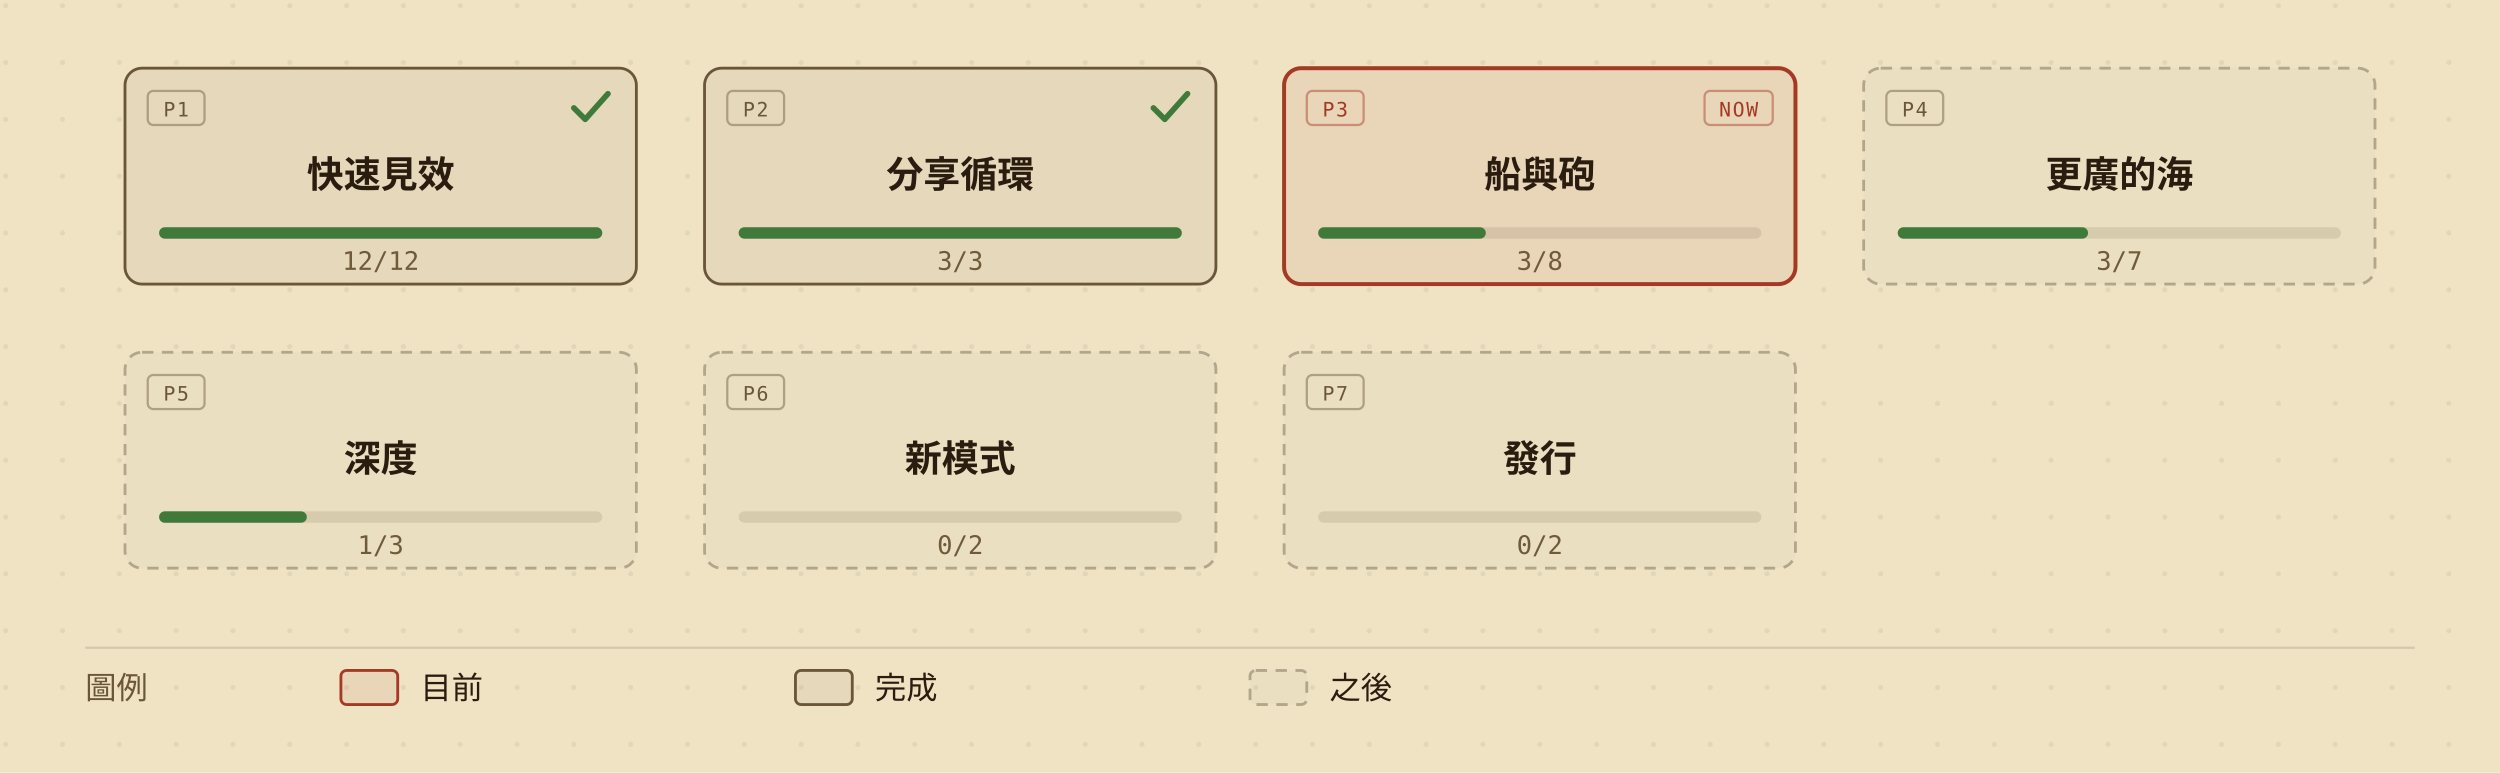
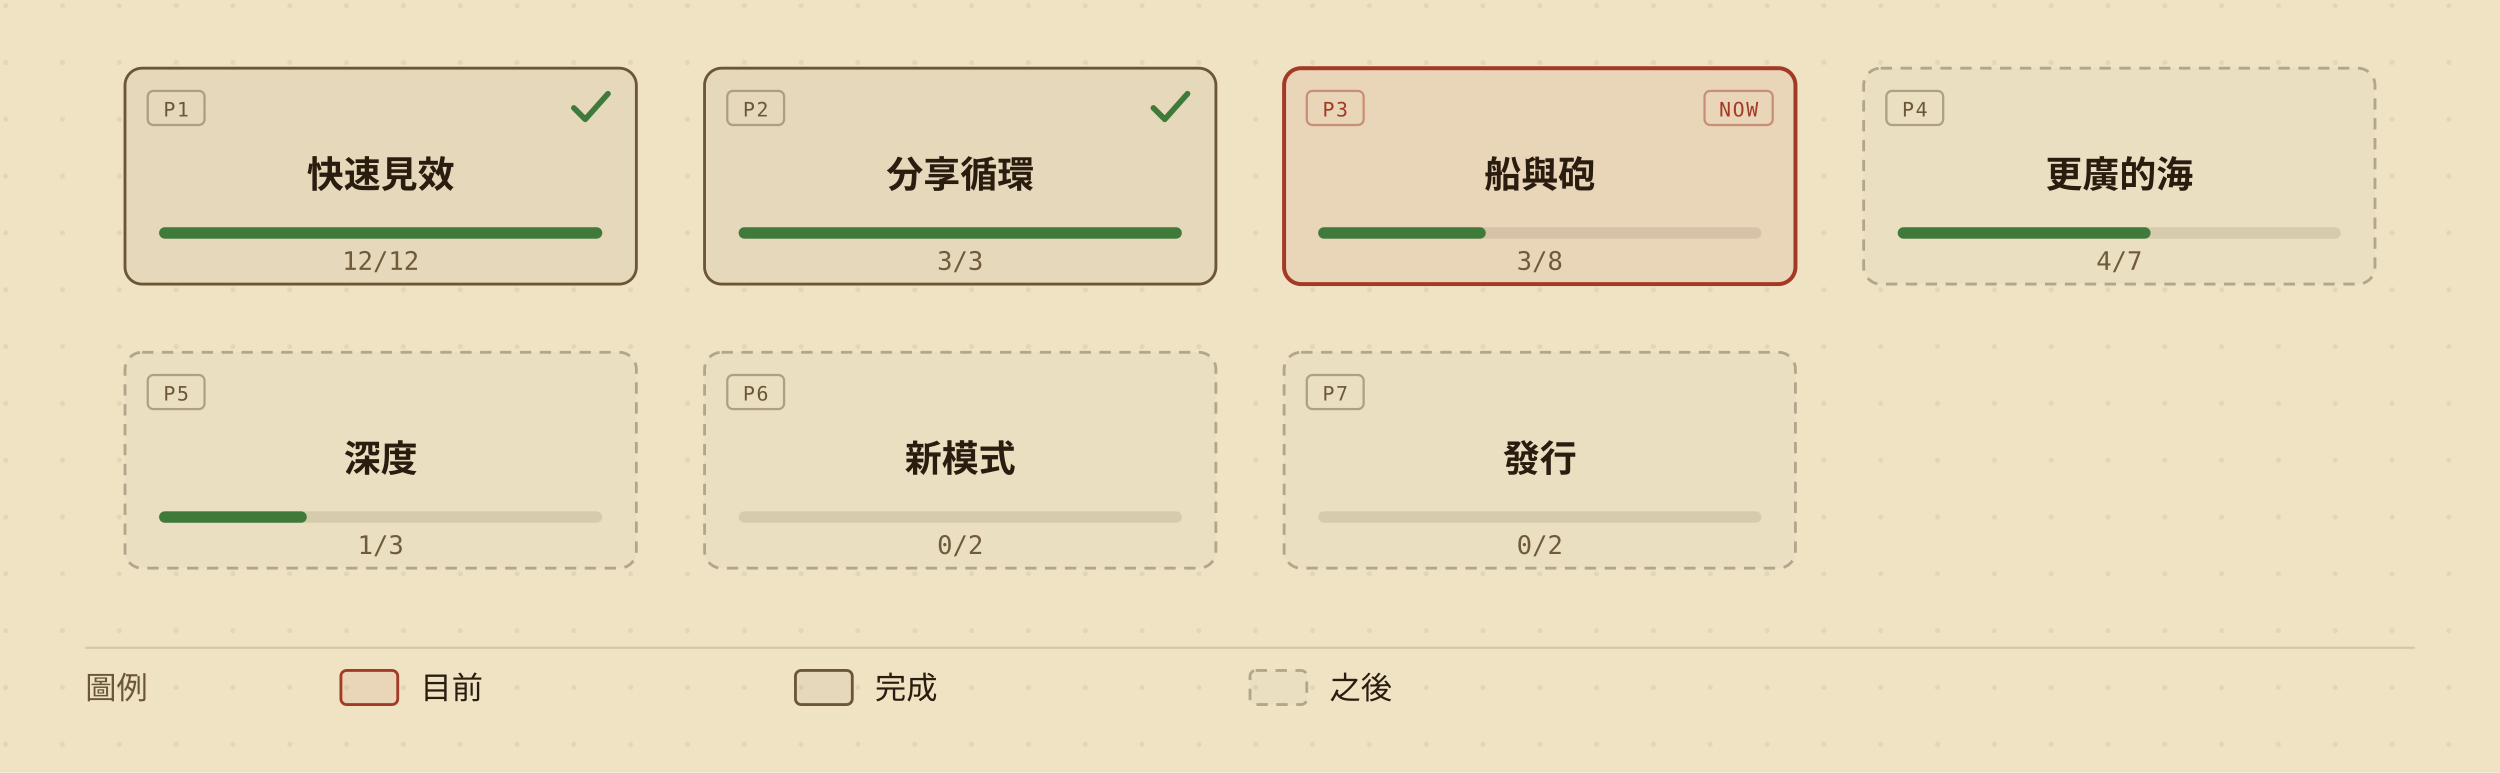
<svg xmlns="http://www.w3.org/2000/svg" viewBox="0 0 880 272" width="880" height="272" role="img" aria-labelledby="roadmap-overview-title roadmap-overview-desc" style="min-width:880px;display:block">
  <defs>
    <marker id="roadmap-overview-arrow" viewBox="0 0 10 10" refX="9" refY="5" markerWidth="7" markerHeight="7" orient="auto-start-reverse">
      <path d="M0,0 L10,5 L0,10 z" fill="#6b5638" />
    </marker>
    <pattern id="roadmap-overview-dots" width="20" height="20" patternUnits="userSpaceOnUse">
      <circle cx="2" cy="2" r="0.9" fill="#2a1d10" opacity="0.07" />
    </pattern>
  </defs>
  <rect width="880" height="272" fill="#efe3c4" />
  <rect width="880" height="272" fill="url(#roadmap-overview-dots)" />
  <g data-phase="1" style="cursor:default">
    <rect x="44" y="24" width="180" height="76" rx="6" fill="#efe3c4" />
    <rect x="44" y="24" width="180" height="76" rx="6" fill="rgba(42,29,16,0.05)" stroke="#6b5638" stroke-width="1" />
    <rect x="52" y="32" width="20" height="12" rx="2" fill="none" stroke="#6b5638" stroke-opacity="0.45" stroke-width="0.8" />
    <text x="62" y="41" fill="#6b5638" font-size="7" font-family="ui-monospace,'Cascadia Mono',Consolas,Menlo,monospace" text-anchor="middle" letter-spacing="0.08em">P1</text>
    <path d="M202 38 l4 4 l8 -9" fill="none" stroke="#3f7a3b" stroke-width="2" stroke-linecap="round" stroke-linejoin="round" />
    <text x="134" y="66" fill="#2a1d10" font-size="13" font-weight="600" font-family="'Barlow Semi Condensed','Noto Sans TC','PingFang TC','Microsoft JhengHei','Segoe UI',system-ui,sans-serif" text-anchor="middle">快速見效</text>
    <rect x="56" y="80" width="156" height="4" rx="2" fill="rgba(42,29,16,0.10)" />
    <rect x="56" y="80" width="156" height="4" rx="2" fill="#3f7a3b" />
    <text x="134" y="95" fill="#6f5a3a" font-size="9" font-family="ui-monospace,'Cascadia Mono',Consolas,Menlo,monospace" text-anchor="middle">12/12</text>
  </g>
  <g data-phase="2" style="cursor:default">
    <rect x="248" y="24" width="180" height="76" rx="6" fill="#efe3c4" />
    <rect x="248" y="24" width="180" height="76" rx="6" fill="rgba(42,29,16,0.05)" stroke="#6b5638" stroke-width="1" />
    <rect x="256" y="32" width="20" height="12" rx="2" fill="none" stroke="#6b5638" stroke-opacity="0.45" stroke-width="0.8" />
    <text x="266" y="41" fill="#6b5638" font-size="7" font-family="ui-monospace,'Cascadia Mono',Consolas,Menlo,monospace" text-anchor="middle" letter-spacing="0.08em">P2</text>
    <path d="M406 38 l4 4 l8 -9" fill="none" stroke="#3f7a3b" stroke-width="2" stroke-linecap="round" stroke-linejoin="round" />
    <text x="338" y="66" fill="#2a1d10" font-size="13" font-weight="600" font-family="'Barlow Semi Condensed','Noto Sans TC','PingFang TC','Microsoft JhengHei','Segoe UI',system-ui,sans-serif" text-anchor="middle">分享循環</text>
    <rect x="260" y="80" width="156" height="4" rx="2" fill="rgba(42,29,16,0.10)" />
    <rect x="260" y="80" width="156" height="4" rx="2" fill="#3f7a3b" />
    <text x="338" y="95" fill="#6f5a3a" font-size="9" font-family="ui-monospace,'Cascadia Mono',Consolas,Menlo,monospace" text-anchor="middle">3/3</text>
  </g>
  <g data-phase="3" style="cursor:default">
    <rect x="452" y="24" width="180" height="76" rx="6" fill="#efe3c4" />
    <rect x="452" y="24" width="180" height="76" rx="6" fill="rgba(163,58,38,0.08)" stroke="#a33a26" stroke-width="1.4" />
    <rect x="460" y="32" width="20" height="12" rx="2" fill="none" stroke="#a33a26" stroke-opacity="0.45" stroke-width="0.8" />
    <text x="470" y="41" fill="#a33a26" font-size="7" font-family="ui-monospace,'Cascadia Mono',Consolas,Menlo,monospace" text-anchor="middle" letter-spacing="0.08em">P3</text>
    <rect x="600" y="32" width="24" height="12" rx="2" fill="none" stroke="#a33a26" stroke-opacity="0.45" stroke-width="0.8" />
    <text x="612" y="41" fill="#a33a26" font-size="7" font-family="ui-monospace,'Cascadia Mono',Consolas,Menlo,monospace" text-anchor="middle" letter-spacing="0.08em">NOW</text>
    <text x="542" y="66" fill="#2a1d10" font-size="13" font-weight="600" font-family="'Barlow Semi Condensed','Noto Sans TC','PingFang TC','Microsoft JhengHei','Segoe UI',system-ui,sans-serif" text-anchor="middle">船與砲</text>
    <rect x="464" y="80" width="156" height="4" rx="2" fill="rgba(42,29,16,0.10)" />
    <rect x="464" y="80" width="59" height="4" rx="2" fill="#3f7a3b" />
    <text x="542" y="95" fill="#6f5a3a" font-size="9" font-family="ui-monospace,'Cascadia Mono',Consolas,Menlo,monospace" text-anchor="middle">3/8</text>
  </g>
  <g data-phase="4" style="cursor:default">
    <rect x="656" y="24" width="180" height="76" rx="6" fill="#efe3c4" />
    <rect x="656" y="24" width="180" height="76" rx="6" fill="rgba(42,29,16,0.02)" stroke="rgba(42,29,16,0.30)" stroke-width="1" stroke-dasharray="4,3" />
    <rect x="664" y="32" width="20" height="12" rx="2" fill="none" stroke="#6b5638" stroke-opacity="0.45" stroke-width="0.8" />
    <text x="674" y="41" fill="#6b5638" font-size="7" font-family="ui-monospace,'Cascadia Mono',Consolas,Menlo,monospace" text-anchor="middle" letter-spacing="0.08em">P4</text>
    <text x="746" y="66" fill="#2a1d10" font-size="13" font-weight="600" font-family="'Barlow Semi Condensed','Noto Sans TC','PingFang TC','Microsoft JhengHei','Segoe UI',system-ui,sans-serif" text-anchor="middle">更廣的海</text>
    <rect x="668" y="80" width="156" height="4" rx="2" fill="rgba(42,29,16,0.10)" />
-     <rect x="668" y="80" width="67" height="4" rx="2" fill="#3f7a3b" />
-     <text x="746" y="95" fill="#6f5a3a" font-size="9" font-family="ui-monospace,'Cascadia Mono',Consolas,Menlo,monospace" text-anchor="middle">3/7</text>
+     <rect x="668" y="80" width="89" height="4" rx="2" fill="#3f7a3b" />
+     <text x="746" y="95" fill="#6f5a3a" font-size="9" font-family="ui-monospace,'Cascadia Mono',Consolas,Menlo,monospace" text-anchor="middle">4/7</text>
  </g>
  <g data-phase="5" style="cursor:default">
    <rect x="44" y="124" width="180" height="76" rx="6" fill="#efe3c4" />
    <rect x="44" y="124" width="180" height="76" rx="6" fill="rgba(42,29,16,0.02)" stroke="rgba(42,29,16,0.30)" stroke-width="1" stroke-dasharray="4,3" />
    <rect x="52" y="132" width="20" height="12" rx="2" fill="none" stroke="#6b5638" stroke-opacity="0.45" stroke-width="0.8" />
    <text x="62" y="141" fill="#6b5638" font-size="7" font-family="ui-monospace,'Cascadia Mono',Consolas,Menlo,monospace" text-anchor="middle" letter-spacing="0.08em">P5</text>
    <text x="134" y="166" fill="#2a1d10" font-size="13" font-weight="600" font-family="'Barlow Semi Condensed','Noto Sans TC','PingFang TC','Microsoft JhengHei','Segoe UI',system-ui,sans-serif" text-anchor="middle">深度</text>
    <rect x="56" y="180" width="156" height="4" rx="2" fill="rgba(42,29,16,0.10)" />
    <rect x="56" y="180" width="52" height="4" rx="2" fill="#3f7a3b" />
    <text x="134" y="195" fill="#6f5a3a" font-size="9" font-family="ui-monospace,'Cascadia Mono',Consolas,Menlo,monospace" text-anchor="middle">1/3</text>
  </g>
  <g data-phase="6" style="cursor:default">
    <rect x="248" y="124" width="180" height="76" rx="6" fill="#efe3c4" />
    <rect x="248" y="124" width="180" height="76" rx="6" fill="rgba(42,29,16,0.02)" stroke="rgba(42,29,16,0.30)" stroke-width="1" stroke-dasharray="4,3" />
    <rect x="256" y="132" width="20" height="12" rx="2" fill="none" stroke="#6b5638" stroke-opacity="0.45" stroke-width="0.8" />
    <text x="266" y="141" fill="#6b5638" font-size="7" font-family="ui-monospace,'Cascadia Mono',Consolas,Menlo,monospace" text-anchor="middle" letter-spacing="0.08em">P6</text>
    <text x="338" y="166" fill="#2a1d10" font-size="13" font-weight="600" font-family="'Barlow Semi Condensed','Noto Sans TC','PingFang TC','Microsoft JhengHei','Segoe UI',system-ui,sans-serif" text-anchor="middle">新模式</text>
    <rect x="260" y="180" width="156" height="4" rx="2" fill="rgba(42,29,16,0.10)" />
    <text x="338" y="195" fill="#6f5a3a" font-size="9" font-family="ui-monospace,'Cascadia Mono',Consolas,Menlo,monospace" text-anchor="middle">0/2</text>
  </g>
  <g data-phase="7" style="cursor:default">
    <rect x="452" y="124" width="180" height="76" rx="6" fill="#efe3c4" />
    <rect x="452" y="124" width="180" height="76" rx="6" fill="rgba(42,29,16,0.02)" stroke="rgba(42,29,16,0.30)" stroke-width="1" stroke-dasharray="4,3" />
    <rect x="460" y="132" width="20" height="12" rx="2" fill="none" stroke="#6b5638" stroke-opacity="0.45" stroke-width="0.8" />
    <text x="470" y="141" fill="#6b5638" font-size="7" font-family="ui-monospace,'Cascadia Mono',Consolas,Menlo,monospace" text-anchor="middle" letter-spacing="0.08em">P7</text>
    <text x="542" y="166" fill="#2a1d10" font-size="13" font-weight="600" font-family="'Barlow Semi Condensed','Noto Sans TC','PingFang TC','Microsoft JhengHei','Segoe UI',system-ui,sans-serif" text-anchor="middle">發行</text>
    <rect x="464" y="180" width="156" height="4" rx="2" fill="rgba(42,29,16,0.10)" />
    <text x="542" y="195" fill="#6f5a3a" font-size="9" font-family="ui-monospace,'Cascadia Mono',Consolas,Menlo,monospace" text-anchor="middle">0/2</text>
  </g>
  <line x1="30" y1="228" x2="850" y2="228" stroke="rgba(42,29,16,0.14)" stroke-width="0.8" />
  <text x="30" y="246" fill="#6b5638" font-size="11" font-family="'Barlow Semi Condensed','Noto Sans TC','PingFang TC','Microsoft JhengHei','Segoe UI',system-ui,sans-serif">圖例</text>
  <rect x="120" y="236" width="20" height="12" rx="2" fill="rgba(163,58,38,0.08)" stroke="#a33a26" />
  <text x="148" y="246" fill="#2a1d10" font-size="11" font-family="'Barlow Semi Condensed','Noto Sans TC','PingFang TC','Microsoft JhengHei','Segoe UI',system-ui,sans-serif">目前</text>
  <rect x="280" y="236" width="20" height="12" rx="2" fill="rgba(42,29,16,0.05)" stroke="#6b5638" />
  <text x="308" y="246" fill="#2a1d10" font-size="11" font-family="'Barlow Semi Condensed','Noto Sans TC','PingFang TC','Microsoft JhengHei','Segoe UI',system-ui,sans-serif">完成</text>
  <rect x="440" y="236" width="20" height="12" rx="2" fill="rgba(42,29,16,0.02)" stroke="rgba(42,29,16,0.30)" stroke-dasharray="4,3" />
  <text x="468" y="246" fill="#2a1d10" font-size="11" font-family="'Barlow Semi Condensed','Noto Sans TC','PingFang TC','Microsoft JhengHei','Segoe UI',system-ui,sans-serif">之後</text>
</svg>
